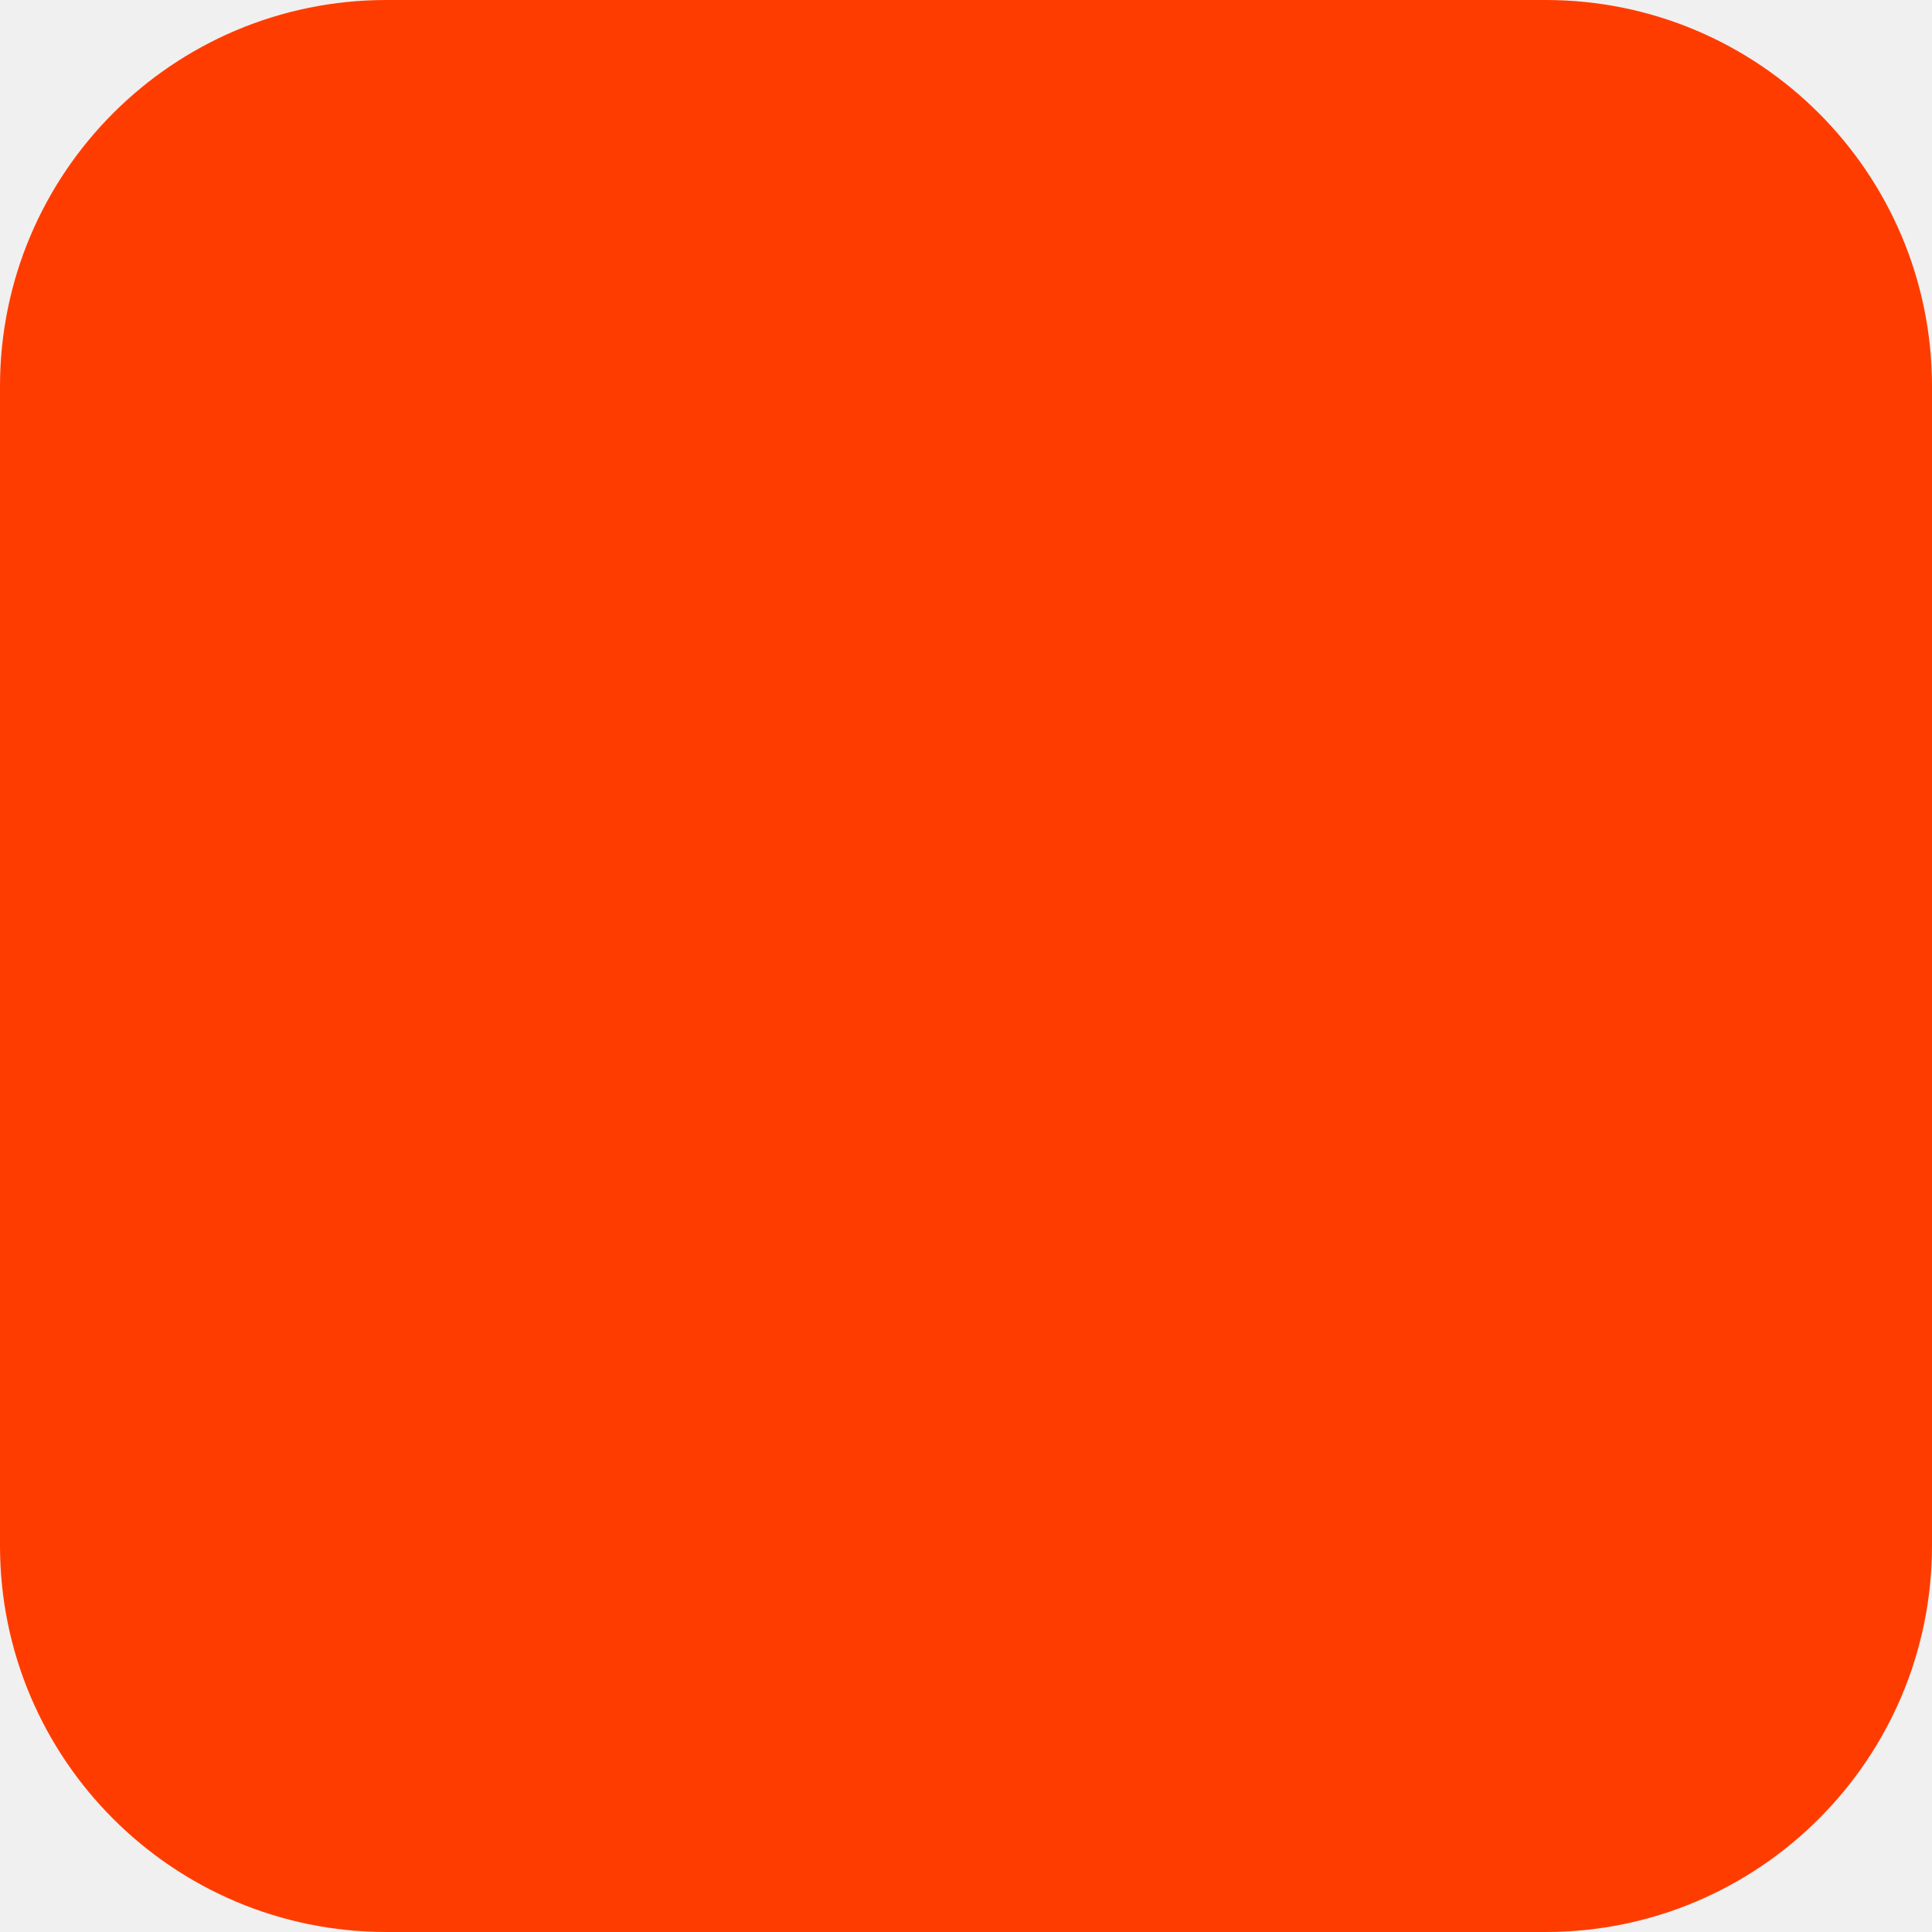
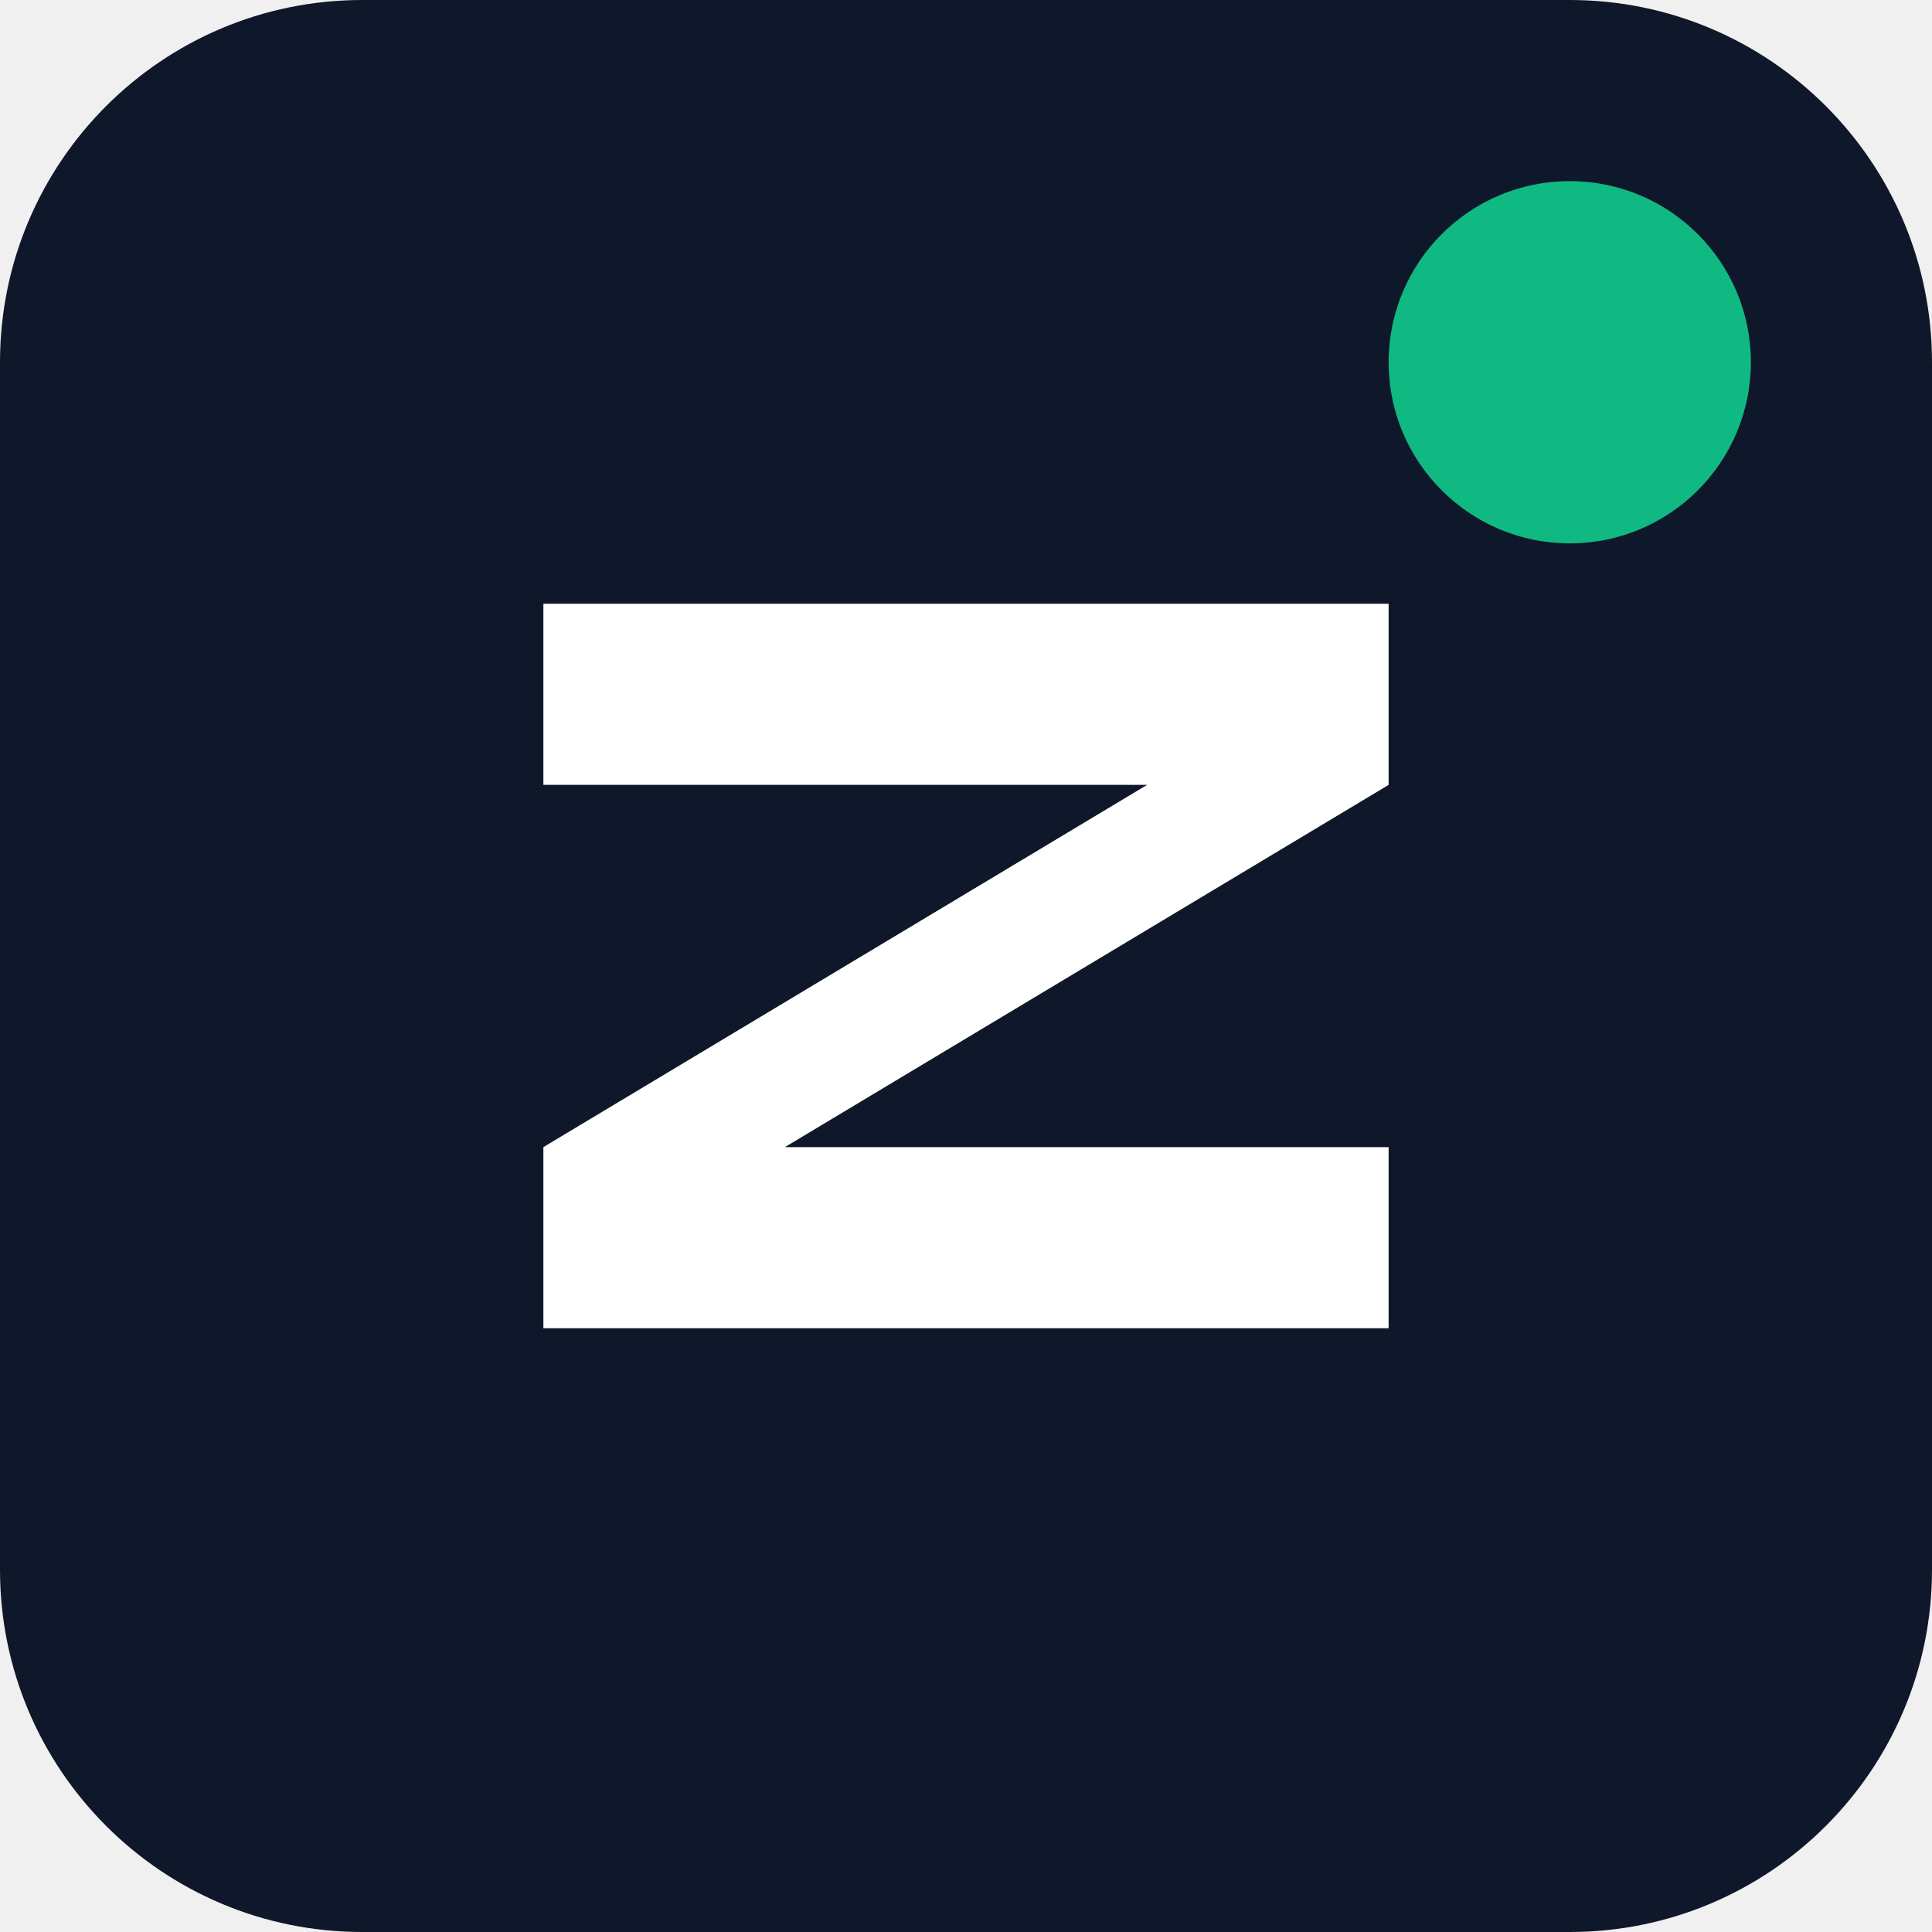
- <svg xmlns="http://www.w3.org/2000/svg" width="180" height="180" viewBox="0 0 180 180" fill="none">
-   <rect width="180" height="180" rx="36" fill="#FF3C00" />
+ <svg xmlns="http://www.w3.org/2000/svg" viewBox="0 0 32 32" width="32" height="32">
+   <rect width="32" height="32" rx="6" fill="#0f172a" />
+   <path d="M9 10 L23 10 L23 13 L13 19 L23 19 L23 22 L9 22 L9 19 L19 13 L9 13 Z" fill="#ffffff" />
+   <circle cx="26" cy="6" r="3" fill="#10b981" />
</svg>
